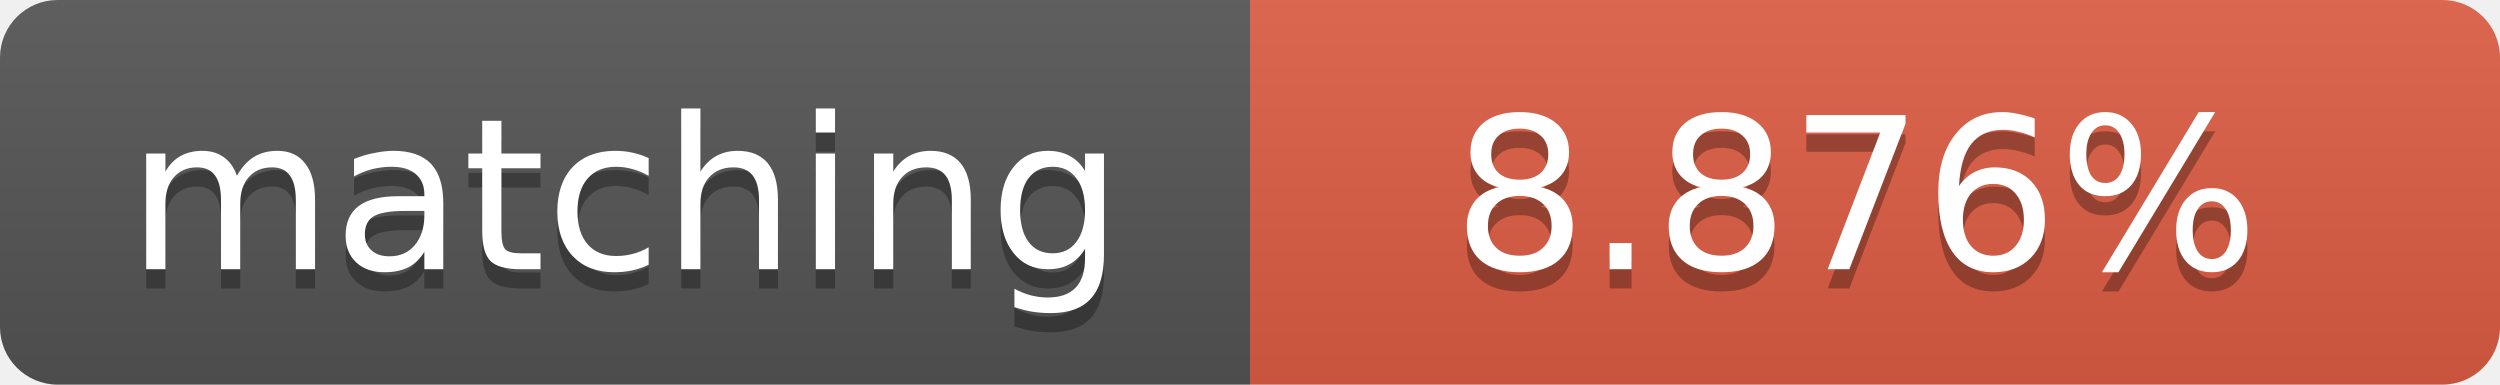
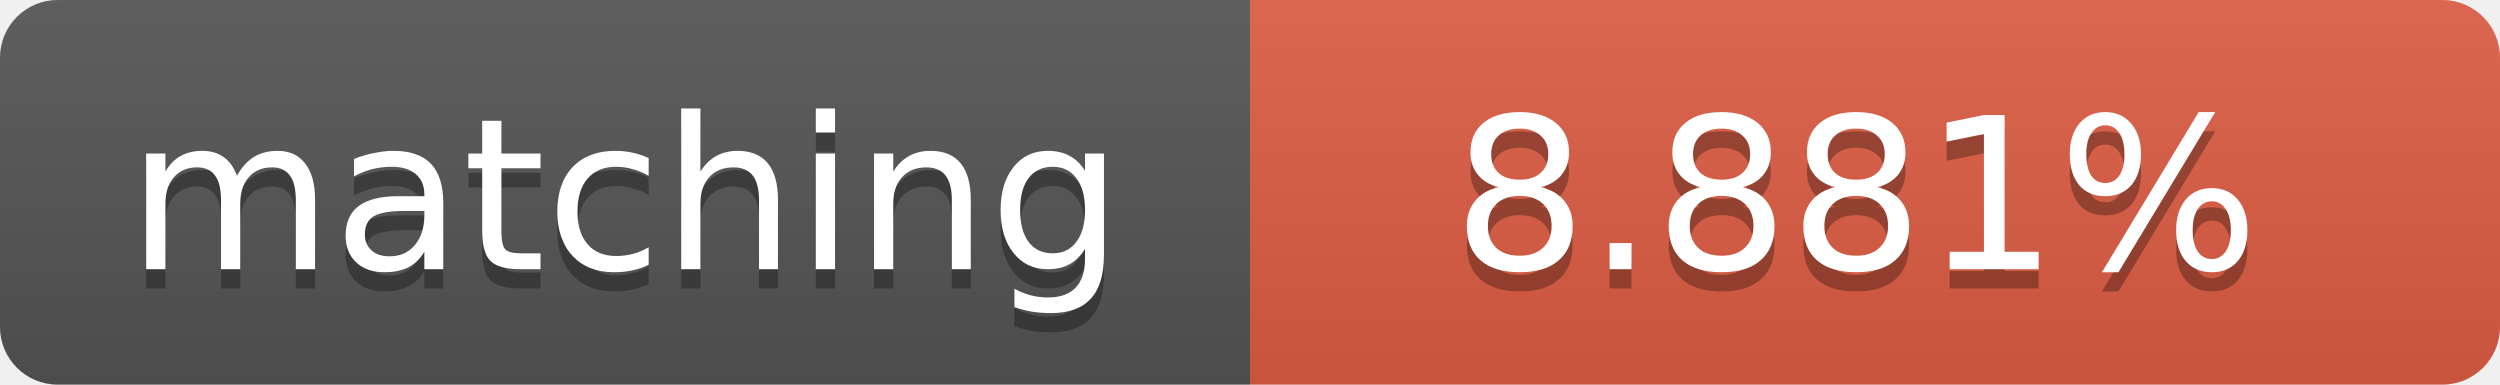
<svg xmlns="http://www.w3.org/2000/svg" width="130" height="20">
  <linearGradient id="b" x2="0" y2="100%">
    <stop offset="0" stop-color="#bbb" stop-opacity=".1" />
    <stop offset="1" stop-opacity=".1" />
  </linearGradient>
  <clipPath id="a">
    <rect width="130" height="20" rx="3" fill="#fff" />
  </clipPath>
  <g clip-path="url(#a)">
    <path fill="#555" d="M0 0h65v20H0z" />
    <path fill="#e05d44" d="M65 0h65v20H65z" />
    <path fill="url(#b)" d="M0 0h130v20H0z" />
  </g>
  <g fill="#fff" text-anchor="middle" font-family="DejaVu Sans,Verdana,Geneva,sans-serif" font-size="11">
    <text x="32.5" y="15" fill="#010101" fill-opacity=".3">matching</text>
    <text x="32.5" y="14">matching</text>
-     <text x="96.5" y="15" fill="#010101" fill-opacity=".3">8.876%</text>
-     <text x="96.5" y="14">8.876%</text>
+     <text x="96.5" y="15" fill="#010101" fill-opacity=".3">8.881%</text>
+     <text x="96.5" y="14">8.881%</text>
  </g>
</svg>
